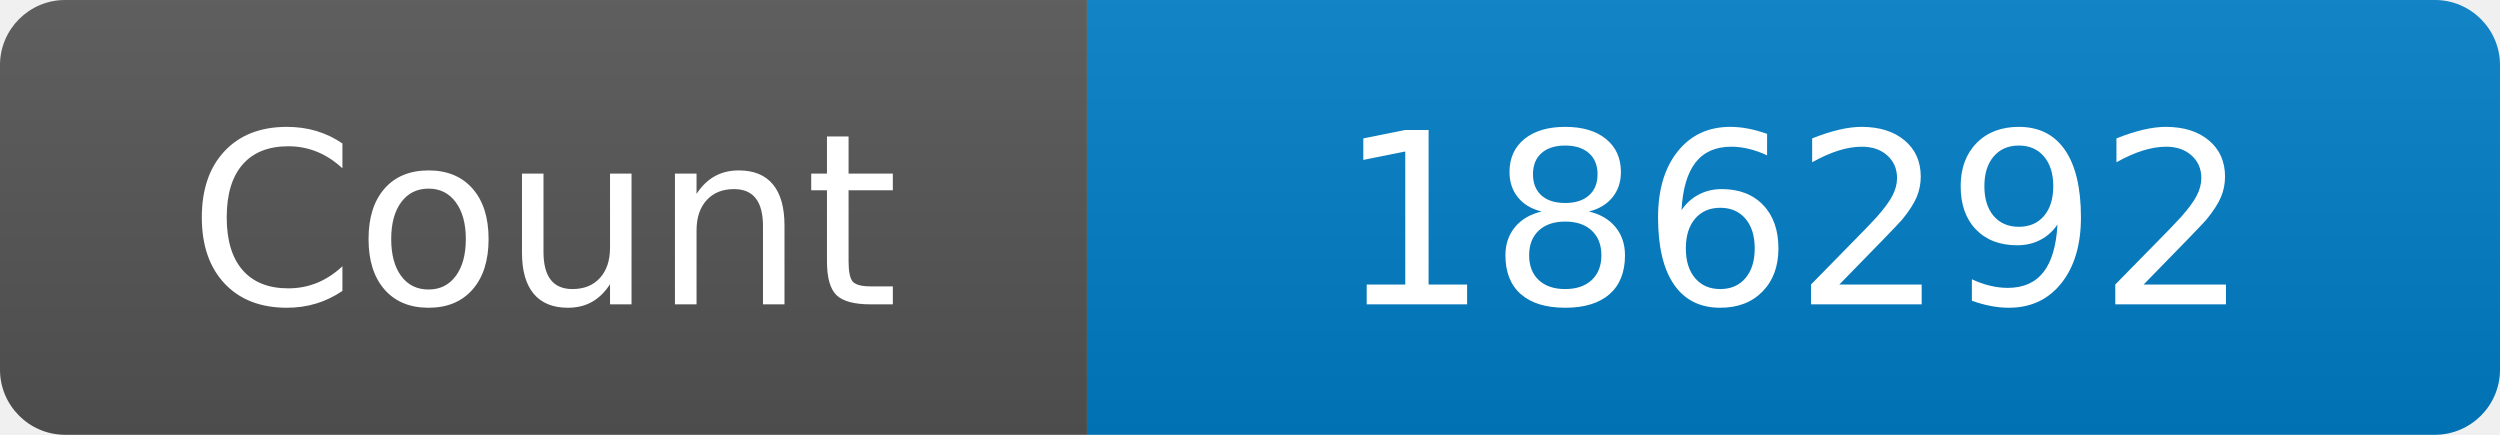
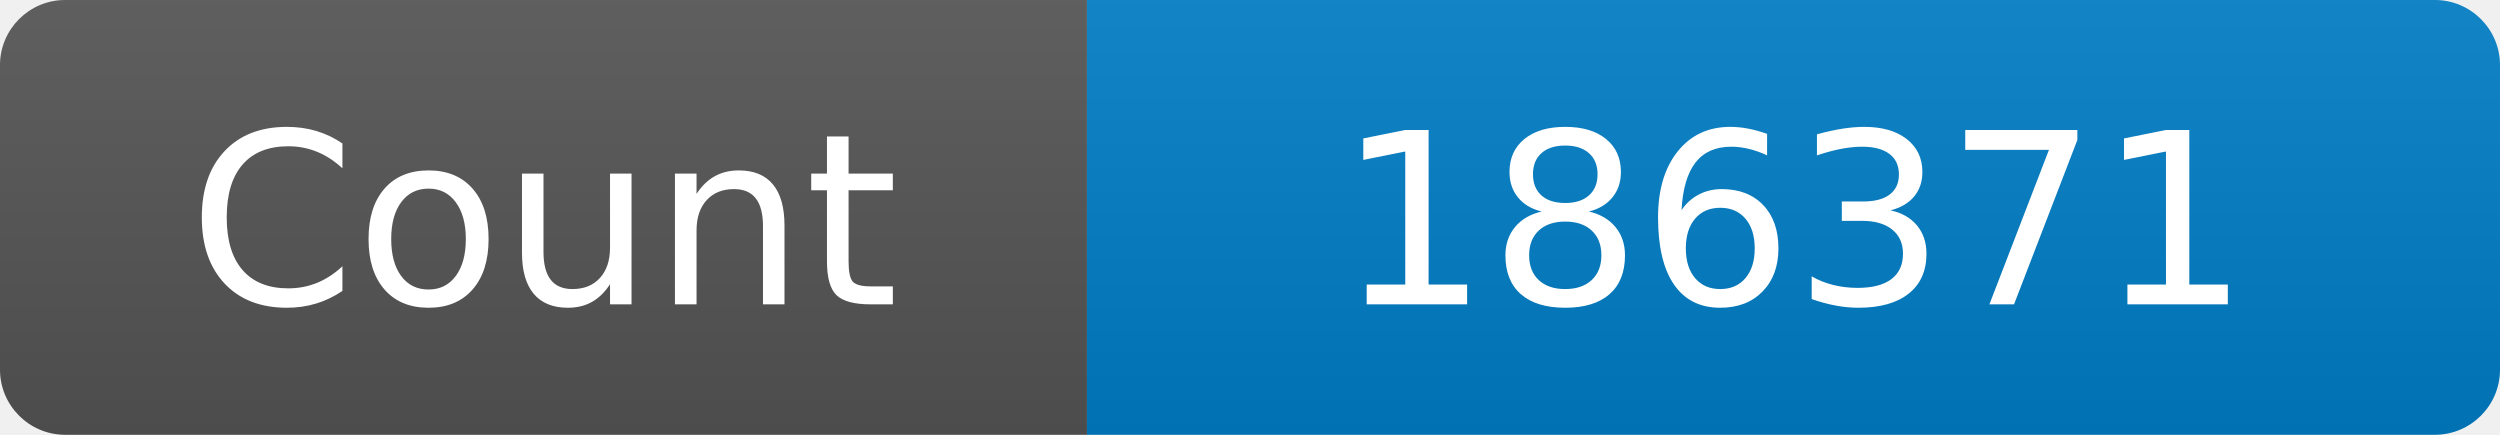
<svg xmlns="http://www.w3.org/2000/svg" width="115" height="20" role="img" aria-label="Maintained?: yes">
  <linearGradient id="s" x2="0" y2="100%">
    <stop offset="0" stop-color="#bbb" stop-opacity=".1" />
    <stop offset="1" stop-opacity=".1" />
  </linearGradient>
  <clipPath id="r">
    <rect width="115" height="20" rx="3" fill="#fff" />
  </clipPath>
  <g clip-path="url(#r)">
    <rect width="50" height="20" fill="#555" />
    <rect x="50" width="160" height="20" fill="#007ec6" />
    <rect width="115" height="20" fill="url(#s)" />
  </g>
  <g fill="#fff" text-anchor="middle" font-family="Verdana,Geneva,DejaVu Sans,sans-serif" font-size="110">
    <text x="250" y="140" transform="scale(.1)" fill="#fff">Count</text>
-     <text x="825" y="140" transform="scale(.1)" fill="#fff">186292</text>
+     <text x="825" y="140" transform="scale(.1)" fill="#fff">186371</text>
  </g>
</svg>
